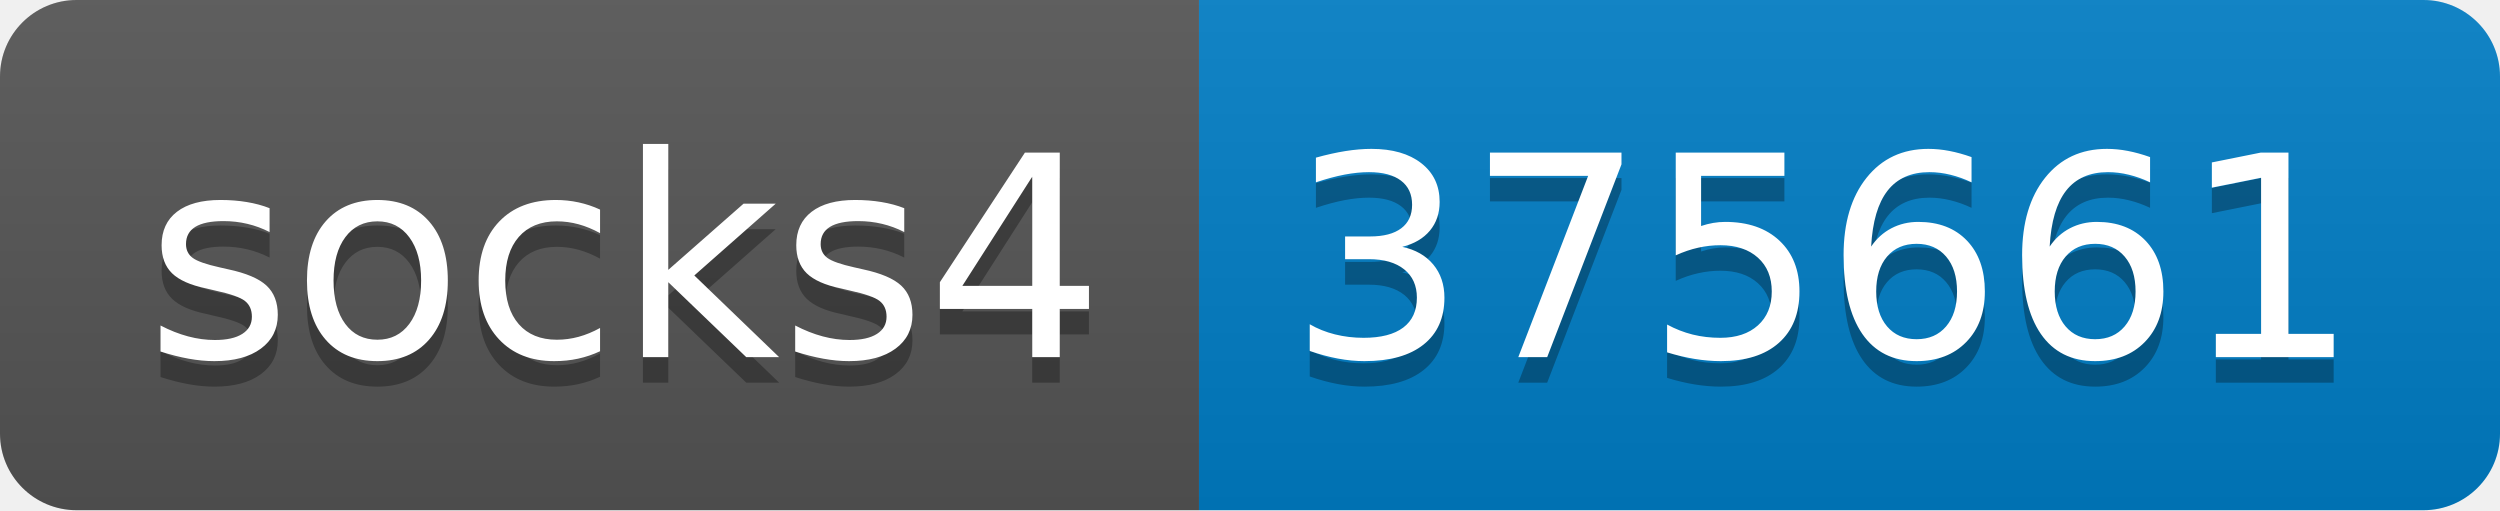
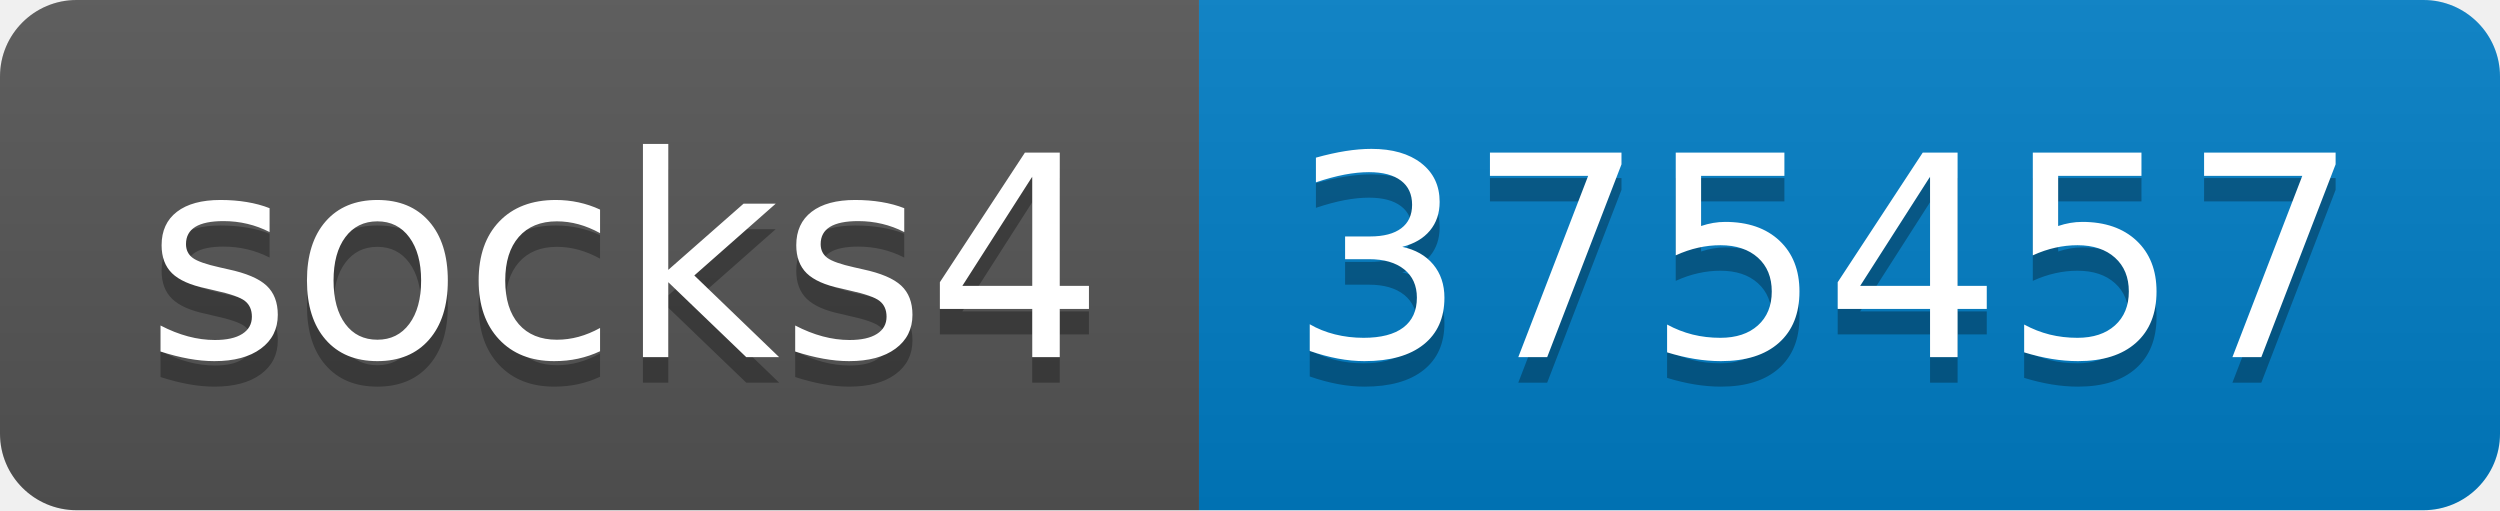
- <svg xmlns="http://www.w3.org/2000/svg" width="98" height="20" role="img" aria-label="socks4: 375661">
+ <svg xmlns="http://www.w3.org/2000/svg" width="98" height="20" role="img" aria-label="socks4: 375457">
  <linearGradient id="s" x2="0" y2="100%">
    <stop offset="0" stop-color="#bbb" stop-opacity=".1" />
    <stop offset="1" stop-opacity=".1" />
  </linearGradient>
  <clipPath id="r">
    <rect width="98" height="20" rx="3" fill="#fff" />
  </clipPath>
  <g clip-path="url(#r)">
    <rect width="47" height="20" fill="#555" />
    <rect x="47" width="51" height="20" fill="#007ec6" />
    <rect width="98" height="20" fill="url(#s)" />
  </g>
  <g fill="#fff" text-anchor="middle" font-family="Verdana,Geneva,DejaVu Sans,sans-serif" text-rendering="geometricPrecision" font-size="110">
    <text aria-hidden="true" x="245" y="150" fill="#010101" fill-opacity=".3" transform="scale(.1)" textLength="370">socks4</text>
    <text x="245" y="140" transform="scale(.1)" fill="#fff" textLength="370">socks4</text>
-     <text aria-hidden="true" x="715" y="150" fill="#010101" fill-opacity=".3" transform="scale(.1)" textLength="410">375661</text>
-     <text x="715" y="140" transform="scale(.1)" fill="#fff" textLength="410">375661</text>
+     <text aria-hidden="true" x="715" y="150" fill="#010101" fill-opacity=".3" transform="scale(.1)" textLength="410">375457</text>
+     <text x="715" y="140" transform="scale(.1)" fill="#fff" textLength="410">375457</text>
  </g>
</svg>
